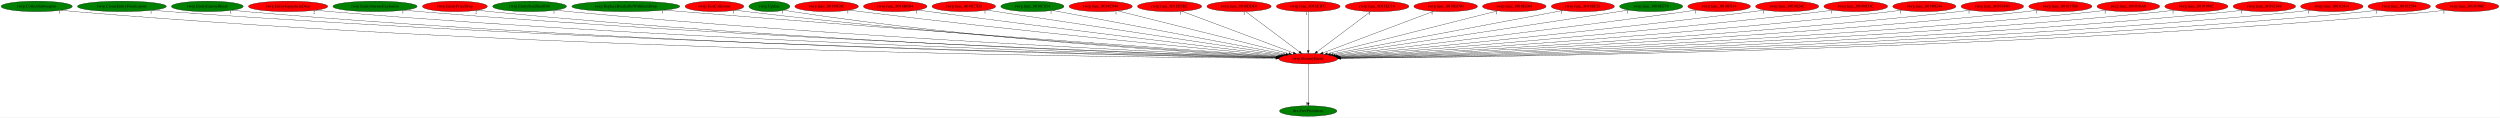
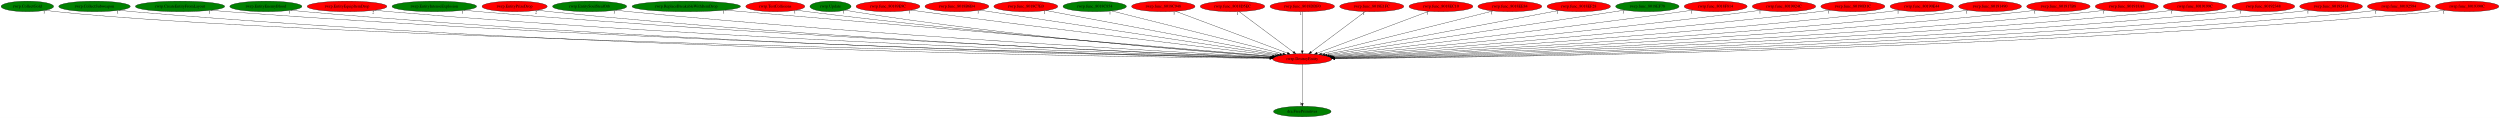
- <svg xmlns="http://www.w3.org/2000/svg" xmlns:xlink="http://www.w3.org/1999/xlink" width="8602pt" height="404pt" viewBox="0.00 0.00 8601.73 404.00">
+ <svg xmlns="http://www.w3.org/2000/svg" xmlns:xlink="http://www.w3.org/1999/xlink" width="8563pt" height="404pt" viewBox="0.00 0.00 8563.23 404.00">
  <g id="graph0" class="graph" transform="scale(1 1) rotate(0) translate(4 400)">
-     <polygon fill="white" stroke="transparent" points="-4,4 -4,-400 8597.73,-400 8597.73,4 -4,4" />
+     <polygon fill="white" stroke="transparent" points="-4,4 -4,-400 8559.23,-400 8559.23,4 -4,4" />
    <g id="node1" class="node">
-       <ellipse fill="red" stroke="black" cx="4497.19" cy="-198" rx="101.28" ry="18" />
-       <text text-anchor="middle" x="4497.19" y="-194.3" font-family="Times,serif" font-size="14.00">rwrp.DestroyEntity</text>
+       <ellipse fill="red" stroke="black" cx="4456.69" cy="-198" rx="101.28" ry="18" />
+       <text text-anchor="middle" x="4456.69" y="-194.3" font-family="Times,serif" font-size="14.00">rwrp.DestroyEntity</text>
    </g>
    <g id="node2" class="node">
      <g id="a_node2">
        <a xlink:href="dra.FreePrimitives.svg" xlink:title="dra.FreePrimitives">
-           <ellipse fill="green" stroke="black" cx="4497.19" cy="-18" rx="98.58" ry="18" />
-           <text text-anchor="middle" x="4497.19" y="-14.3" font-family="Times,serif" font-size="14.00">dra.FreePrimitives</text>
+           <ellipse fill="green" stroke="black" cx="4456.69" cy="-18" rx="98.58" ry="18" />
+           <text text-anchor="middle" x="4456.69" y="-14.3" font-family="Times,serif" font-size="14.00">dra.FreePrimitives</text>
        </a>
      </g>
    </g>
    <g id="edge1" class="edge">
-       <path fill="none" stroke="black" d="M4497.19,-179.93C4497.19,-148.97 4497.19,-83.3 4497.19,-46.13" />
-       <polygon fill="black" stroke="black" points="4500.69,-46.02 4497.19,-36.02 4493.69,-46.02 4500.69,-46.02" />
-       <text text-anchor="middle" x="4492.19" y="-39.82" font-family="Times,serif" font-size="14.00">1</text>
+       <path fill="none" stroke="black" d="M4456.69,-179.93C4456.69,-148.97 4456.69,-83.3 4456.69,-46.13" />
+       <polygon fill="black" stroke="black" points="4460.19,-46.02 4456.69,-36.02 4453.19,-46.02 4460.19,-46.02" />
+       <text text-anchor="middle" x="4451.69" y="-39.82" font-family="Times,serif" font-size="14.00">1</text>
    </g>
    <g id="node3" class="node">
      <g id="a_node3">
-         <a xlink:href="rwrp.CollectSubweapon.svg" xlink:title="rwrp.CollectSubweapon">
-           <ellipse fill="green" stroke="black" cx="122.19" cy="-378" rx="122.38" ry="18" />
-           <text text-anchor="middle" x="122.19" y="-374.3" font-family="Times,serif" font-size="14.00">rwrp.CollectSubweapon</text>
+         <a xlink:href="rwrp.CollectGold.svg" xlink:title="rwrp.CollectGold">
+           <ellipse fill="green" stroke="black" cx="89.69" cy="-378" rx="89.88" ry="18" />
+           <text text-anchor="middle" x="89.69" y="-374.3" font-family="Times,serif" font-size="14.00">rwrp.CollectGold</text>
        </a>
      </g>
    </g>
    <g id="edge2" class="edge">
-       <path fill="none" stroke="black" d="M206.28,-364.94C221.85,-363.03 237.99,-361.27 253.19,-360 1891.98,-222.87 3896.61,-202.48 4385.71,-199.5" />
-       <polygon fill="black" stroke="black" points="4385.97,-203 4395.95,-199.44 4385.92,-196 4385.97,-203" />
-       <text text-anchor="middle" x="201.28" y="-353.74" font-family="Times,serif" font-size="14.00">1</text>
+       <path fill="none" stroke="black" d="M152.1,-364.99C164.2,-363.03 176.81,-361.24 188.69,-360 1030.25,-272.26 3763.24,-213.01 4346.53,-201.18" />
+       <polygon fill="black" stroke="black" points="4346.7,-204.67 4356.62,-200.97 4346.55,-197.68 4346.7,-204.67" />
+       <text text-anchor="middle" x="147.1" y="-353.79" font-family="Times,serif" font-size="14.00">1</text>
    </g>
    <g id="node4" class="node">
      <g id="a_node4">
-         <a xlink:href="rwrp.CreateEntityFromLayout.svg" xlink:title="rwrp.CreateEntityFromLayout">
-           <ellipse fill="green" stroke="black" cx="415.19" cy="-378" rx="152.97" ry="18" />
-           <text text-anchor="middle" x="415.19" y="-374.3" font-family="Times,serif" font-size="14.00">rwrp.CreateEntityFromLayout</text>
+         <a xlink:href="rwrp.CollectSubweapon.svg" xlink:title="rwrp.CollectSubweapon">
+           <ellipse fill="green" stroke="black" cx="319.69" cy="-378" rx="122.38" ry="18" />
+           <text text-anchor="middle" x="319.69" y="-374.3" font-family="Times,serif" font-size="14.00">rwrp.CollectSubweapon</text>
        </a>
      </g>
    </g>
    <g id="edge3" class="edge">
-       <path fill="none" stroke="black" d="M520.55,-364.96C539.39,-363.09 558.86,-361.34 577.19,-360 2083.94,-250.11 3922.37,-209.78 4386.68,-200.97" />
-       <polygon fill="black" stroke="black" points="4386.8,-204.47 4396.73,-200.78 4386.67,-197.47 4386.8,-204.47" />
-       <text text-anchor="middle" x="515.55" y="-353.76" font-family="Times,serif" font-size="14.00">1</text>
+       <path fill="none" stroke="black" d="M404.14,-364.92C419.6,-363.03 435.61,-361.28 450.69,-360 1990.73,-229.39 3873.08,-204.23 4345.27,-199.85" />
+       <polygon fill="black" stroke="black" points="4345.52,-203.35 4355.49,-199.76 4345.45,-196.35 4345.52,-203.35" />
+       <text text-anchor="middle" x="399.14" y="-353.72" font-family="Times,serif" font-size="14.00">1</text>
    </g>
    <g id="node5" class="node">
      <g id="a_node5">
-         <a xlink:href="rwrp.EntityEnemyBlood.svg" xlink:title="rwrp.EntityEnemyBlood">
-           <ellipse fill="green" stroke="black" cx="709.19" cy="-378" rx="123.48" ry="18" />
-           <text text-anchor="middle" x="709.19" y="-374.3" font-family="Times,serif" font-size="14.00">rwrp.EntityEnemyBlood</text>
+         <a xlink:href="rwrp.CreateEntityFromLayout.svg" xlink:title="rwrp.CreateEntityFromLayout">
+           <ellipse fill="green" stroke="black" cx="612.69" cy="-378" rx="152.97" ry="18" />
+           <text text-anchor="middle" x="612.69" y="-374.3" font-family="Times,serif" font-size="14.00">rwrp.CreateEntityFromLayout</text>
        </a>
      </g>
    </g>
    <g id="edge4" class="edge">
-       <path fill="none" stroke="black" d="M794.93,-364.98C810.63,-363.08 826.88,-361.31 842.19,-360 2237.29,-240.32 3940.04,-207.37 4386.03,-200.53" />
-       <polygon fill="black" stroke="black" points="4386.39,-204.02 4396.33,-200.37 4386.28,-197.02 4386.39,-204.02" />
-       <text text-anchor="middle" x="789.93" y="-353.78" font-family="Times,serif" font-size="14.00">1</text>
+       <path fill="none" stroke="black" d="M718.49,-364.96C737.19,-363.1 756.5,-361.35 774.69,-360 2182.95,-255.42 3899.64,-211.5 4346.3,-201.37" />
+       <polygon fill="black" stroke="black" points="4346.7,-204.87 4356.61,-201.14 4346.54,-197.87 4346.7,-204.87" />
+       <text text-anchor="middle" x="713.49" y="-353.76" font-family="Times,serif" font-size="14.00">1</text>
    </g>
    <g id="node6" class="node">
      <g id="a_node6">
-         <a xlink:href="rwrp.EntityEquipItemDrop.svg" xlink:title="rwrp.EntityEquipItemDrop">
-           <ellipse fill="red" stroke="black" cx="987.19" cy="-378" rx="136.48" ry="18" />
-           <text text-anchor="middle" x="987.19" y="-374.3" font-family="Times,serif" font-size="14.00">rwrp.EntityEquipItemDrop</text>
+         <a xlink:href="rwrp.EntityEnemyBlood.svg" xlink:title="rwrp.EntityEnemyBlood">
+           <ellipse fill="green" stroke="black" cx="906.69" cy="-378" rx="123.48" ry="18" />
+           <text text-anchor="middle" x="906.69" y="-374.3" font-family="Times,serif" font-size="14.00">rwrp.EntityEnemyBlood</text>
        </a>
      </g>
    </g>
    <g id="edge5" class="edge">
-       <path fill="none" stroke="black" d="M1081.86,-364.95C1098.61,-363.09 1115.9,-361.34 1132.19,-360 2409.28,-254.71 3965.14,-211.72 4387.18,-201.51" />
-       <polygon fill="black" stroke="black" points="4387.33,-205.01 4397.24,-201.27 4387.16,-198.01 4387.33,-205.01" />
-       <text text-anchor="middle" x="1076.86" y="-353.75" font-family="Times,serif" font-size="14.00">2</text>
+       <path fill="none" stroke="black" d="M992.44,-365.02C1008.13,-363.11 1024.39,-361.34 1039.69,-360 2337.04,-246.71 3918.94,-209.37 4346.04,-200.99" />
+       <polygon fill="black" stroke="black" points="4346.28,-204.49 4356.21,-200.8 4346.15,-197.49 4346.28,-204.49" />
+       <text text-anchor="middle" x="987.44" y="-353.82" font-family="Times,serif" font-size="14.00">1</text>
    </g>
    <g id="node7" class="node">
      <g id="a_node7">
-         <a xlink:href="rwrp.EntityIntenseExplosion.svg" xlink:title="rwrp.EntityIntenseExplosion">
-           <ellipse fill="green" stroke="black" cx="1286.19" cy="-378" rx="144.87" ry="18" />
-           <text text-anchor="middle" x="1286.19" y="-374.3" font-family="Times,serif" font-size="14.00">rwrp.EntityIntenseExplosion</text>
+         <a xlink:href="rwrp.EntityEquipItemDrop.svg" xlink:title="rwrp.EntityEquipItemDrop">
+           <ellipse fill="red" stroke="black" cx="1184.69" cy="-378" rx="136.48" ry="18" />
+           <text text-anchor="middle" x="1184.69" y="-374.3" font-family="Times,serif" font-size="14.00">rwrp.EntityEquipItemDrop</text>
        </a>
      </g>
    </g>
    <g id="edge6" class="edge">
-       <path fill="none" stroke="black" d="M1387.17,-365.01C1404.83,-363.16 1423.03,-361.4 1440.19,-360 2591.98,-266.17 3992.59,-215.58 4388.4,-202.47" />
-       <polygon fill="black" stroke="black" points="4388.53,-205.97 4398.41,-202.14 4388.3,-198.97 4388.53,-205.97" />
-       <text text-anchor="middle" x="1382.17" y="-353.81" font-family="Times,serif" font-size="14.00">1</text>
+       <path fill="none" stroke="black" d="M1279.37,-365C1296.12,-363.13 1313.4,-361.37 1329.69,-360 2509.19,-260.6 3944.51,-213.81 4347.11,-202.05" />
+       <polygon fill="black" stroke="black" points="4347.4,-205.54 4357.29,-201.76 4347.19,-198.55 4347.4,-205.54" />
+       <text text-anchor="middle" x="1274.37" y="-353.8" font-family="Times,serif" font-size="14.00">2</text>
    </g>
    <g id="node8" class="node">
      <g id="a_node8">
-         <a xlink:href="rwrp.EntityPrizeDrop.svg" xlink:title="rwrp.EntityPrizeDrop">
-           <ellipse fill="red" stroke="black" cx="1561.19" cy="-378" rx="111.58" ry="18" />
-           <text text-anchor="middle" x="1561.19" y="-374.3" font-family="Times,serif" font-size="14.00">rwrp.EntityPrizeDrop</text>
+         <a xlink:href="rwrp.EntityIntenseExplosion.svg" xlink:title="rwrp.EntityIntenseExplosion">
+           <ellipse fill="green" stroke="black" cx="1483.69" cy="-378" rx="144.87" ry="18" />
+           <text text-anchor="middle" x="1483.69" y="-374.3" font-family="Times,serif" font-size="14.00">rwrp.EntityIntenseExplosion</text>
        </a>
      </g>
    </g>
    <g id="edge7" class="edge">
-       <path fill="none" stroke="black" d="M1639.18,-365.08C1653.46,-363.17 1668.26,-361.37 1682.19,-360 2732.77,-256.33 4011.01,-213.07 4387.78,-202.01" />
-       <polygon fill="black" stroke="black" points="4387.96,-205.51 4397.86,-201.72 4387.76,-198.51 4387.96,-205.51" />
-       <text text-anchor="middle" x="1634.18" y="-353.88" font-family="Times,serif" font-size="14.00">2</text>
+       <path fill="none" stroke="black" d="M1584.68,-365.08C1602.33,-363.22 1620.54,-361.44 1637.69,-360 2692.4,-271.73 3973.21,-217.83 4348.53,-203.11" />
+       <polygon fill="black" stroke="black" points="4348.71,-206.61 4358.56,-202.72 4348.43,-199.62 4348.71,-206.61" />
+       <text text-anchor="middle" x="1579.68" y="-353.88" font-family="Times,serif" font-size="14.00">1</text>
    </g>
    <g id="node9" class="node">
      <g id="a_node9">
-         <a xlink:href="rwrp.EntitySoulStealOrb.svg" xlink:title="rwrp.EntitySoulStealOrb">
-           <ellipse fill="green" stroke="black" cx="1818.19" cy="-378" rx="126.98" ry="18" />
-           <text text-anchor="middle" x="1818.19" y="-374.3" font-family="Times,serif" font-size="14.00">rwrp.EntitySoulStealOrb</text>
+         <a xlink:href="rwrp.EntityPrizeDrop.svg" xlink:title="rwrp.EntityPrizeDrop">
+           <ellipse fill="red" stroke="black" cx="1758.69" cy="-378" rx="111.58" ry="18" />
+           <text text-anchor="middle" x="1758.69" y="-374.3" font-family="Times,serif" font-size="14.00">rwrp.EntityPrizeDrop</text>
        </a>
      </g>
    </g>
    <g id="edge8" class="edge">
-       <path fill="none" stroke="black" d="M1906.99,-365.11C1922.7,-363.23 1938.91,-361.44 1954.19,-360 2895.96,-271.41 4038.65,-218.49 4389.57,-203.46" />
-       <polygon fill="black" stroke="black" points="4389.88,-206.95 4399.72,-203.02 4389.58,-199.95 4389.88,-206.95" />
-       <text text-anchor="middle" x="1901.99" y="-353.91" font-family="Times,serif" font-size="14.00">1</text>
+       <path fill="none" stroke="black" d="M1837.02,-365.1C1851.2,-363.2 1865.87,-361.4 1879.69,-360 2833.85,-263.31 3993.03,-215.79 4348.15,-202.78" />
+       <polygon fill="black" stroke="black" points="4348.3,-206.28 4358.16,-202.41 4348.04,-199.28 4348.3,-206.28" />
+       <text text-anchor="middle" x="1832.02" y="-353.9" font-family="Times,serif" font-size="14.00">2</text>
    </g>
    <g id="node10" class="node">
      <g id="a_node10">
-         <a xlink:href="rwrp.ReplaceBreakableWithItemDrop.svg" xlink:title="rwrp.ReplaceBreakableWithItemDrop">
-           <ellipse fill="green" stroke="black" cx="2149.19" cy="-378" rx="185.77" ry="18" />
-           <text text-anchor="middle" x="2149.19" y="-374.3" font-family="Times,serif" font-size="14.00">rwrp.ReplaceBreakableWithItemDrop</text>
+         <a xlink:href="rwrp.EntitySoulStealOrb.svg" xlink:title="rwrp.EntitySoulStealOrb">
+           <ellipse fill="green" stroke="black" cx="2015.69" cy="-378" rx="126.98" ry="18" />
+           <text text-anchor="middle" x="2015.69" y="-374.3" font-family="Times,serif" font-size="14.00">rwrp.EntitySoulStealOrb</text>
        </a>
      </g>
    </g>
    <g id="edge9" class="edge">
-       <path fill="none" stroke="black" d="M2281.07,-365.28C2302.18,-363.47 2323.78,-361.65 2344.19,-360 3132.88,-296.13 4084.86,-228.12 4394.52,-206.23" />
-       <polygon fill="black" stroke="black" points="4395.1,-209.69 4404.83,-205.5 4394.6,-202.71 4395.1,-209.69" />
-       <text text-anchor="middle" x="2276.07" y="-354.08" font-family="Times,serif" font-size="14.00">1</text>
+       <path fill="none" stroke="black" d="M2104.86,-365.15C2120.46,-363.28 2136.53,-361.48 2151.69,-360 2997.43,-277.67 4021.71,-221.36 4350.02,-204.37" />
+       <polygon fill="black" stroke="black" points="4350.66,-207.84 4360.47,-203.83 4350.3,-200.85 4350.66,-207.84" />
+       <text text-anchor="middle" x="2099.86" y="-353.95" font-family="Times,serif" font-size="14.00">1</text>
    </g>
    <g id="node11" class="node">
      <g id="a_node11">
-         <a xlink:href="rwrp.TestCollisions.svg" xlink:title="rwrp.TestCollisions">
-           <ellipse fill="red" stroke="black" cx="2454.19" cy="-378" rx="100.98" ry="18" />
-           <text text-anchor="middle" x="2454.19" y="-374.3" font-family="Times,serif" font-size="14.00">rwrp.TestCollisions</text>
+         <a xlink:href="rwrp.ReplaceBreakableWithItemDrop.svg" xlink:title="rwrp.ReplaceBreakableWithItemDrop">
+           <ellipse fill="green" stroke="black" cx="2346.69" cy="-378" rx="185.77" ry="18" />
+           <text text-anchor="middle" x="2346.69" y="-374.3" font-family="Times,serif" font-size="14.00">rwrp.ReplaceBreakableWithItemDrop</text>
        </a>
      </g>
    </g>
    <g id="edge10" class="edge">
-       <path fill="none" stroke="black" d="M2525.39,-365.25C2538.28,-363.33 2551.62,-361.49 2564.19,-360 3259.86,-277.38 4101.37,-222.72 4392.3,-205.14" />
-       <polygon fill="black" stroke="black" points="4392.65,-208.62 4402.42,-204.53 4392.22,-201.64 4392.65,-208.62" />
-       <text text-anchor="middle" x="2520.39" y="-354.05" font-family="Times,serif" font-size="14.00">1</text>
+       <path fill="none" stroke="black" d="M2479.38,-365.38C2500.23,-363.57 2521.55,-361.73 2541.69,-360 3236.18,-300.53 4072.53,-230.9 4356.67,-207.3" />
+       <polygon fill="black" stroke="black" points="4357.27,-210.76 4366.95,-206.45 4356.69,-203.79 4357.27,-210.76" />
+       <text text-anchor="middle" x="2474.38" y="-354.18" font-family="Times,serif" font-size="14.00">1</text>
    </g>
    <g id="node12" class="node">
      <g id="a_node12">
-         <a xlink:href="rwrp.Update.svg" xlink:title="rwrp.Update">
-           <ellipse fill="green" stroke="black" cx="2643.19" cy="-378" rx="70.39" ry="18" />
-           <text text-anchor="middle" x="2643.19" y="-374.3" font-family="Times,serif" font-size="14.00">rwrp.Update</text>
+         <a xlink:href="rwrp.TestCollisions.svg" xlink:title="rwrp.TestCollisions">
+           <ellipse fill="red" stroke="black" cx="2651.69" cy="-378" rx="100.98" ry="18" />
+           <text text-anchor="middle" x="2651.69" y="-374.3" font-family="Times,serif" font-size="14.00">rwrp.TestCollisions</text>
        </a>
      </g>
    </g>
    <g id="edge11" class="edge">
-       <path fill="none" stroke="black" d="M2693.17,-365.29C2702.76,-363.31 2712.76,-361.44 2722.19,-360 3350.68,-264.24 4113.69,-218.48 4390.45,-204.15" />
-       <polygon fill="black" stroke="black" points="4390.68,-207.64 4400.49,-203.63 4390.32,-200.65 4390.68,-207.64" />
-       <text text-anchor="middle" x="2688.17" y="-354.09" font-family="Times,serif" font-size="14.00">1</text>
+       <path fill="none" stroke="black" d="M2723.5,-365.28C2736.21,-363.39 2749.32,-361.54 2761.69,-360 3364.13,-284.9 4090.9,-226.68 4354.75,-206.59" />
+       <polygon fill="black" stroke="black" points="4355.37,-210.05 4365.08,-205.8 4354.84,-203.07 4355.37,-210.05" />
+       <text text-anchor="middle" x="2718.5" y="-354.08" font-family="Times,serif" font-size="14.00">1</text>
    </g>
    <g id="node13" class="node">
      <g id="a_node13">
-         <a xlink:href="rwrp.func_80189E9C.svg" xlink:title="rwrp.func_80189E9C">
-           <ellipse fill="red" stroke="black" cx="2840.19" cy="-378" rx="109.38" ry="18" />
-           <text text-anchor="middle" x="2840.19" y="-374.3" font-family="Times,serif" font-size="14.00">rwrp.func_80189E9C</text>
+         <a xlink:href="rwrp.Update.svg" xlink:title="rwrp.Update">
+           <ellipse fill="green" stroke="black" cx="2840.69" cy="-378" rx="70.39" ry="18" />
+           <text text-anchor="middle" x="2840.69" y="-374.3" font-family="Times,serif" font-size="14.00">rwrp.Update</text>
        </a>
      </g>
    </g>
    <g id="edge12" class="edge">
-       <path fill="none" stroke="black" d="M2918.2,-365.32C2931.53,-363.45 2945.25,-361.61 2958.19,-360 3501.24,-292.5 4154.48,-230.49 4398.73,-207.96" />
-       <polygon fill="black" stroke="black" points="4399.36,-211.42 4409,-207.02 4398.72,-204.45 4399.36,-211.42" />
-       <text text-anchor="middle" x="2913.2" y="-354.12" font-family="Times,serif" font-size="14.00">1</text>
+       <path fill="none" stroke="black" d="M2891.11,-365.3C2900.57,-363.35 2910.41,-361.48 2919.69,-360 3456.07,-274.45 4105.29,-223.52 4353.46,-205.96" />
+       <polygon fill="black" stroke="black" points="4353.82,-209.44 4363.54,-205.25 4353.32,-202.46 4353.82,-209.44" />
+       <text text-anchor="middle" x="2886.11" y="-354.1" font-family="Times,serif" font-size="14.00">1</text>
    </g>
    <g id="node14" class="node">
      <g id="a_node14">
-         <a xlink:href="rwrp.func_8018B6B4.svg" xlink:title="rwrp.func_8018B6B4">
-           <ellipse fill="red" stroke="black" cx="3076.19" cy="-378" rx="109.38" ry="18" />
-           <text text-anchor="middle" x="3076.19" y="-374.3" font-family="Times,serif" font-size="14.00">rwrp.func_8018B6B4</text>
+         <a xlink:href="rwrp.func_80189E9C.svg" xlink:title="rwrp.func_80189E9C">
+           <ellipse fill="red" stroke="black" cx="3037.69" cy="-378" rx="109.38" ry="18" />
+           <text text-anchor="middle" x="3037.69" y="-374.3" font-family="Times,serif" font-size="14.00">rwrp.func_80189E9C</text>
        </a>
      </g>
    </g>
    <g id="edge13" class="edge">
-       <path fill="none" stroke="black" d="M3154.86,-365.44C3167.99,-363.58 3181.47,-361.7 3194.19,-360 3647.64,-299.33 4191.02,-234.83 4404.57,-209.79" />
-       <polygon fill="black" stroke="black" points="4405.27,-213.24 4414.79,-208.6 4404.45,-206.28 4405.27,-213.24" />
-       <text text-anchor="middle" x="3149.86" y="-354.24" font-family="Times,serif" font-size="14.00">1</text>
+       <path fill="none" stroke="black" d="M3116.37,-365.44C3129.49,-363.58 3142.97,-361.7 3155.69,-360 3608.46,-299.38 4150.99,-234.85 4364.21,-209.8" />
+       <polygon fill="black" stroke="black" points="4364.9,-213.25 4374.42,-208.6 4364.08,-206.29 4364.9,-213.25" />
+       <text text-anchor="middle" x="3111.37" y="-354.24" font-family="Times,serif" font-size="14.00">1</text>
    </g>
    <g id="node15" class="node">
      <g id="a_node15">
-         <a xlink:href="rwrp.func_8018C7E0.svg" xlink:title="rwrp.func_8018C7E0">
-           <ellipse fill="red" stroke="black" cx="3312.19" cy="-378" rx="109.38" ry="18" />
-           <text text-anchor="middle" x="3312.19" y="-374.3" font-family="Times,serif" font-size="14.00">rwrp.func_8018C7E0</text>
+         <a xlink:href="rwrp.func_8018B6B4.svg" xlink:title="rwrp.func_8018B6B4">
+           <ellipse fill="red" stroke="black" cx="3273.69" cy="-378" rx="109.38" ry="18" />
+           <text text-anchor="middle" x="3273.69" y="-374.3" font-family="Times,serif" font-size="14.00">rwrp.func_8018B6B4</text>
        </a>
      </g>
    </g>
    <g id="edge14" class="edge">
-       <path fill="none" stroke="black" d="M3389.94,-365.32C3602.55,-333.39 4192.36,-244.79 4412.7,-211.69" />
-       <polygon fill="black" stroke="black" points="4413.23,-215.15 4422.6,-210.2 4412.19,-208.23 4413.23,-215.15" />
-       <text text-anchor="middle" x="3384.94" y="-354.12" font-family="Times,serif" font-size="14.00">1</text>
+       <path fill="none" stroke="black" d="M3351.31,-365.32C3563.43,-333.4 4151.67,-244.89 4371.96,-211.75" />
+       <polygon fill="black" stroke="black" points="4372.48,-215.21 4381.85,-210.26 4371.44,-208.29 4372.48,-215.21" />
+       <text text-anchor="middle" x="3346.31" y="-354.12" font-family="Times,serif" font-size="14.00">1</text>
    </g>
    <g id="node16" class="node">
      <g id="a_node16">
-         <a xlink:href="rwrp.func_8018C854.svg" xlink:title="rwrp.func_8018C854">
-           <ellipse fill="green" stroke="black" cx="3548.19" cy="-378" rx="108.58" ry="18" />
-           <text text-anchor="middle" x="3548.19" y="-374.3" font-family="Times,serif" font-size="14.00">rwrp.func_8018C854</text>
+         <a xlink:href="rwrp.func_8018C7E0.svg" xlink:title="rwrp.func_8018C7E0">
+           <ellipse fill="red" stroke="black" cx="3509.69" cy="-378" rx="109.38" ry="18" />
+           <text text-anchor="middle" x="3509.69" y="-374.3" font-family="Times,serif" font-size="14.00">rwrp.func_8018C7E0</text>
        </a>
      </g>
    </g>
    <g id="edge15" class="edge">
-       <path fill="none" stroke="black" d="M3617.2,-364.06C3789.88,-331.67 4239.67,-247.3 4420.38,-213.41" />
-       <polygon fill="black" stroke="black" points="4421.16,-216.82 4430.34,-211.54 4419.86,-209.94 4421.16,-216.82" />
-       <text text-anchor="middle" x="3612.2" y="-352.86" font-family="Times,serif" font-size="14.00">1</text>
+       <path fill="none" stroke="black" d="M3578.94,-363.98C3751.46,-331.56 4199.45,-247.35 4379.8,-213.45" />
+       <polygon fill="black" stroke="black" points="4380.56,-216.87 4389.74,-211.58 4379.27,-209.99 4380.56,-216.87" />
+       <text text-anchor="middle" x="3573.94" y="-352.78" font-family="Times,serif" font-size="14.00">1</text>
    </g>
    <g id="node17" class="node">
      <g id="a_node17">
-         <a xlink:href="rwrp.func_8018C948.svg" xlink:title="rwrp.func_8018C948">
-           <ellipse fill="red" stroke="black" cx="3783.19" cy="-378" rx="108.58" ry="18" />
-           <text text-anchor="middle" x="3783.19" y="-374.3" font-family="Times,serif" font-size="14.00">rwrp.func_8018C948</text>
+         <a xlink:href="rwrp.func_8018C854.svg" xlink:title="rwrp.func_8018C854">
+           <ellipse fill="green" stroke="black" cx="3745.69" cy="-378" rx="108.58" ry="18" />
+           <text text-anchor="middle" x="3745.69" y="-374.3" font-family="Times,serif" font-size="14.00">rwrp.func_8018C854</text>
        </a>
      </g>
    </g>
    <g id="edge16" class="edge">
-       <path fill="none" stroke="black" d="M3840.71,-362.66C3971.67,-330.01 4291.46,-250.29 4430.64,-215.59" />
-       <polygon fill="black" stroke="black" points="4431.89,-218.89 4440.75,-213.07 4430.2,-212.09 4431.89,-218.89" />
-       <text text-anchor="middle" x="3835.71" y="-351.46" font-family="Times,serif" font-size="14.00">1</text>
+       <path fill="none" stroke="black" d="M3802.97,-362.66C3933.39,-330.01 4251.83,-250.29 4390.43,-215.59" />
+       <polygon fill="black" stroke="black" points="4391.64,-218.89 4400.49,-213.07 4389.94,-212.1 4391.64,-218.89" />
+       <text text-anchor="middle" x="3797.97" y="-351.46" font-family="Times,serif" font-size="14.00">1</text>
    </g>
    <g id="node18" class="node">
      <g id="a_node18">
-         <a xlink:href="rwrp.func_8018D5EC.svg" xlink:title="rwrp.func_8018D5EC">
-           <ellipse fill="red" stroke="black" cx="4020.19" cy="-378" rx="110.48" ry="18" />
-           <text text-anchor="middle" x="4020.19" y="-374.3" font-family="Times,serif" font-size="14.00">rwrp.func_8018D5EC</text>
+         <a xlink:href="rwrp.func_8018C948.svg" xlink:title="rwrp.func_8018C948">
+           <ellipse fill="red" stroke="black" cx="3980.69" cy="-378" rx="108.58" ry="18" />
+           <text text-anchor="middle" x="3980.69" y="-374.3" font-family="Times,serif" font-size="14.00">rwrp.func_8018C948</text>
        </a>
      </g>
    </g>
    <g id="edge17" class="edge">
-       <path fill="none" stroke="black" d="M4062.52,-361.2C4150.16,-328.5 4351.21,-253.47 4445.98,-218.11" />
-       <polygon fill="black" stroke="black" points="4447.49,-221.28 4455.63,-214.51 4445.04,-214.72 4447.49,-221.28" />
-       <text text-anchor="middle" x="4057.52" y="-350" font-family="Times,serif" font-size="14.00">1</text>
+       <path fill="none" stroke="black" d="M4022.52,-361.36C4109.72,-328.75 4310.71,-253.59 4405.48,-218.15" />
+       <polygon fill="black" stroke="black" points="4406.99,-221.32 4415.13,-214.54 4404.54,-214.77 4406.99,-221.32" />
+       <text text-anchor="middle" x="4017.52" y="-350.16" font-family="Times,serif" font-size="14.00">1</text>
    </g>
    <g id="node19" class="node">
      <g id="a_node19">
-         <a xlink:href="rwrp.func_8018DDF0.svg" xlink:title="rwrp.func_8018DDF0">
-           <ellipse fill="red" stroke="black" cx="4259.19" cy="-378" rx="110.48" ry="18" />
-           <text text-anchor="middle" x="4259.19" y="-374.3" font-family="Times,serif" font-size="14.00">rwrp.func_8018DDF0</text>
+         <a xlink:href="rwrp.func_8018D5EC.svg" xlink:title="rwrp.func_8018D5EC">
+           <ellipse fill="red" stroke="black" cx="4217.69" cy="-378" rx="110.48" ry="18" />
+           <text text-anchor="middle" x="4217.69" y="-374.3" font-family="Times,serif" font-size="14.00">rwrp.func_8018D5EC</text>
        </a>
      </g>
    </g>
    <g id="edge18" class="edge">
-       <path fill="none" stroke="black" d="M4281.58,-360.25C4324.48,-328.17 4418.3,-258 4466.81,-221.72" />
-       <polygon fill="black" stroke="black" points="4469.12,-224.36 4475.03,-215.57 4464.93,-218.76 4469.12,-224.36" />
-       <text text-anchor="middle" x="4276.58" y="-349.05" font-family="Times,serif" font-size="14.00">1</text>
+       <path fill="none" stroke="black" d="M4240.18,-360.25C4283.26,-328.17 4377.47,-258 4426.18,-221.72" />
+       <polygon fill="black" stroke="black" points="4428.51,-224.35 4434.44,-215.57 4424.33,-218.74 4428.51,-224.35" />
+       <text text-anchor="middle" x="4235.18" y="-349.05" font-family="Times,serif" font-size="14.00">1</text>
    </g>
    <g id="node20" class="node">
      <g id="a_node20">
-         <a xlink:href="rwrp.func_8018E1FC.svg" xlink:title="rwrp.func_8018E1FC">
-           <ellipse fill="red" stroke="black" cx="4497.19" cy="-378" rx="109.68" ry="18" />
-           <text text-anchor="middle" x="4497.19" y="-374.3" font-family="Times,serif" font-size="14.00">rwrp.func_8018E1FC</text>
+         <a xlink:href="rwrp.func_8018DDF0.svg" xlink:title="rwrp.func_8018DDF0">
+           <ellipse fill="red" stroke="black" cx="4456.69" cy="-378" rx="110.48" ry="18" />
+           <text text-anchor="middle" x="4456.69" y="-374.3" font-family="Times,serif" font-size="14.00">rwrp.func_8018DDF0</text>
        </a>
      </g>
    </g>
    <g id="edge19" class="edge">
-       <path fill="none" stroke="black" d="M4497.19,-359.93C4497.19,-328.97 4497.19,-263.3 4497.19,-226.13" />
-       <polygon fill="black" stroke="black" points="4500.69,-226.02 4497.19,-216.02 4493.69,-226.02 4500.69,-226.02" />
-       <text text-anchor="middle" x="4492.19" y="-348.73" font-family="Times,serif" font-size="14.00">1</text>
+       <path fill="none" stroke="black" d="M4456.69,-359.93C4456.69,-328.97 4456.69,-263.3 4456.69,-226.13" />
+       <polygon fill="black" stroke="black" points="4460.19,-226.02 4456.69,-216.02 4453.19,-226.02 4460.19,-226.02" />
+       <text text-anchor="middle" x="4451.69" y="-348.73" font-family="Times,serif" font-size="14.00">1</text>
    </g>
    <g id="node21" class="node">
      <g id="a_node21">
-         <a xlink:href="rwrp.func_8018EC10.svg" xlink:title="rwrp.func_8018EC10">
-           <ellipse fill="red" stroke="black" cx="4734.19" cy="-378" rx="109.38" ry="18" />
-           <text text-anchor="middle" x="4734.19" y="-374.3" font-family="Times,serif" font-size="14.00">rwrp.func_8018EC10</text>
+         <a xlink:href="rwrp.func_8018E1FC.svg" xlink:title="rwrp.func_8018E1FC">
+           <ellipse fill="red" stroke="black" cx="4694.69" cy="-378" rx="109.68" ry="18" />
+           <text text-anchor="middle" x="4694.69" y="-374.3" font-family="Times,serif" font-size="14.00">rwrp.func_8018E1FC</text>
        </a>
      </g>
    </g>
    <g id="edge20" class="edge">
-       <path fill="none" stroke="black" d="M4711.89,-360.25C4669.17,-328.17 4575.75,-258 4527.44,-221.72" />
-       <polygon fill="black" stroke="black" points="4529.35,-218.78 4519.25,-215.57 4525.15,-224.38 4529.35,-218.78" />
-       <text text-anchor="middle" x="4706.89" y="-349.05" font-family="Times,serif" font-size="14.00">1</text>
+       <path fill="none" stroke="black" d="M4672.3,-360.25C4629.4,-328.17 4535.58,-258 4487.08,-221.72" />
+       <polygon fill="black" stroke="black" points="4488.95,-218.76 4478.85,-215.57 4484.76,-224.36 4488.95,-218.76" />
+       <text text-anchor="middle" x="4667.3" y="-349.05" font-family="Times,serif" font-size="14.00">1</text>
    </g>
    <g id="node22" class="node">
      <g id="a_node22">
-         <a xlink:href="rwrp.func_8018EC90.svg" xlink:title="rwrp.func_8018EC90">
-           <ellipse fill="red" stroke="black" cx="4970.19" cy="-378" rx="109.38" ry="18" />
-           <text text-anchor="middle" x="4970.19" y="-374.3" font-family="Times,serif" font-size="14.00">rwrp.func_8018EC90</text>
+         <a xlink:href="rwrp.func_8018EC10.svg" xlink:title="rwrp.func_8018EC10">
+           <ellipse fill="red" stroke="black" cx="4931.69" cy="-378" rx="109.38" ry="18" />
+           <text text-anchor="middle" x="4931.69" y="-374.3" font-family="Times,serif" font-size="14.00">rwrp.func_8018EC10</text>
        </a>
      </g>
    </g>
    <g id="edge21" class="edge">
-       <path fill="none" stroke="black" d="M4928.21,-361.2C4841.3,-328.5 4641.94,-253.47 4547.97,-218.11" />
-       <polygon fill="black" stroke="black" points="4548.99,-214.75 4538.4,-214.51 4546.52,-221.3 4548.99,-214.75" />
-       <text text-anchor="middle" x="4923.21" y="-350" font-family="Times,serif" font-size="14.00">1</text>
+       <path fill="none" stroke="black" d="M4889.96,-361.36C4802.93,-328.75 4602.37,-253.59 4507.8,-218.15" />
+       <polygon fill="black" stroke="black" points="4508.76,-214.77 4498.16,-214.54 4506.3,-221.33 4508.76,-214.77" />
+       <text text-anchor="middle" x="4884.96" y="-350.16" font-family="Times,serif" font-size="14.00">1</text>
    </g>
    <g id="node23" class="node">
      <g id="a_node23">
        <a xlink:href="rwrp.func_8018EE84.svg" xlink:title="rwrp.func_8018EE84">
-           <ellipse fill="red" stroke="black" cx="5206.19" cy="-378" rx="109.38" ry="18" />
-           <text text-anchor="middle" x="5206.19" y="-374.3" font-family="Times,serif" font-size="14.00">rwrp.func_8018EE84</text>
+           <ellipse fill="red" stroke="black" cx="5167.69" cy="-378" rx="109.38" ry="18" />
+           <text text-anchor="middle" x="5167.69" y="-374.3" font-family="Times,serif" font-size="14.00">rwrp.func_8018EE84</text>
        </a>
      </g>
    </g>
    <g id="edge22" class="edge">
-       <path fill="none" stroke="black" d="M5149.07,-362.66C5019.02,-330.01 4701.48,-250.29 4563.27,-215.59" />
-       <polygon fill="black" stroke="black" points="4563.79,-212.11 4553.24,-213.07 4562.08,-218.9 4563.79,-212.11" />
-       <text text-anchor="middle" x="5144.07" y="-351.46" font-family="Times,serif" font-size="14.00">1</text>
+       <path fill="none" stroke="black" d="M5110.41,-362.66C4980,-330.01 4661.56,-250.29 4522.96,-215.59" />
+       <polygon fill="black" stroke="black" points="4523.45,-212.1 4512.9,-213.07 4521.75,-218.89 4523.45,-212.1" />
+       <text text-anchor="middle" x="5105.41" y="-351.46" font-family="Times,serif" font-size="14.00">1</text>
    </g>
    <g id="node24" class="node">
      <g id="a_node24">
        <a xlink:href="rwrp.func_8018EF28.svg" xlink:title="rwrp.func_8018EF28">
-           <ellipse fill="red" stroke="black" cx="5442.19" cy="-378" rx="108.58" ry="18" />
-           <text text-anchor="middle" x="5442.19" y="-374.3" font-family="Times,serif" font-size="14.00">rwrp.func_8018EF28</text>
+           <ellipse fill="red" stroke="black" cx="5403.69" cy="-378" rx="108.58" ry="18" />
+           <text text-anchor="middle" x="5403.69" y="-374.3" font-family="Times,serif" font-size="14.00">rwrp.func_8018EF28</text>
        </a>
      </g>
    </g>
    <g id="edge23" class="edge">
-       <path fill="none" stroke="black" d="M5373.47,-364.06C5201.62,-331.69 4754.16,-247.4 4574,-213.47" />
-       <polygon fill="black" stroke="black" points="4574.55,-210.01 4564.07,-211.6 4573.25,-216.89 4574.55,-210.01" />
-       <text text-anchor="middle" x="5368.47" y="-352.86" font-family="Times,serif" font-size="14.00">1</text>
+       <path fill="none" stroke="black" d="M5334.82,-364.06C5162.61,-331.69 4714.21,-247.4 4533.67,-213.47" />
+       <polygon fill="black" stroke="black" points="4534.19,-210.01 4523.72,-211.6 4532.9,-216.89 4534.19,-210.01" />
+       <text text-anchor="middle" x="5329.82" y="-352.86" font-family="Times,serif" font-size="14.00">1</text>
    </g>
    <g id="node25" class="node">
      <g id="a_node25">
        <a xlink:href="rwrp.func_8018EF78.svg" xlink:title="rwrp.func_8018EF78">
-           <ellipse fill="green" stroke="black" cx="5677.19" cy="-378" rx="108.58" ry="18" />
-           <text text-anchor="middle" x="5677.19" y="-374.3" font-family="Times,serif" font-size="14.00">rwrp.func_8018EF78</text>
+           <ellipse fill="green" stroke="black" cx="5638.69" cy="-378" rx="108.58" ry="18" />
+           <text text-anchor="middle" x="5638.69" y="-374.3" font-family="Times,serif" font-size="14.00">rwrp.func_8018EF78</text>
        </a>
      </g>
    </g>
    <g id="edge24" class="edge">
-       <path fill="none" stroke="black" d="M5599.77,-365.32C5388.29,-333.42 4802.02,-244.98 4582.04,-211.8" />
-       <polygon fill="black" stroke="black" points="4582.25,-208.29 4571.84,-210.26 4581.21,-215.21 4582.25,-208.29" />
-       <text text-anchor="middle" x="5594.77" y="-354.12" font-family="Times,serif" font-size="14.00">1</text>
+       <path fill="none" stroke="black" d="M5561.14,-365.32C5349.3,-333.42 4762.04,-244.98 4541.68,-211.8" />
+       <polygon fill="black" stroke="black" points="4541.88,-208.29 4531.47,-210.26 4540.84,-215.21 4541.88,-208.29" />
+       <text text-anchor="middle" x="5556.14" y="-354.12" font-family="Times,serif" font-size="14.00">1</text>
    </g>
    <g id="node26" class="node">
      <g id="a_node26">
        <a xlink:href="rwrp.func_8018F814.svg" xlink:title="rwrp.func_8018F814">
-           <ellipse fill="red" stroke="black" cx="5911.19" cy="-378" rx="107.78" ry="18" />
-           <text text-anchor="middle" x="5911.19" y="-374.3" font-family="Times,serif" font-size="14.00">rwrp.func_8018F814</text>
+           <ellipse fill="red" stroke="black" cx="5872.69" cy="-378" rx="107.78" ry="18" />
+           <text text-anchor="middle" x="5872.69" y="-374.3" font-family="Times,serif" font-size="14.00">rwrp.func_8018F814</text>
        </a>
      </g>
    </g>
    <g id="edge25" class="edge">
-       <path fill="none" stroke="black" d="M5833.85,-365.42C5820.95,-363.56 5807.69,-361.69 5795.19,-360 5343.81,-298.94 4802.88,-234.72 4589.85,-209.78" />
-       <polygon fill="black" stroke="black" points="4589.99,-206.27 4579.65,-208.59 4589.18,-213.23 4589.99,-206.27" />
-       <text text-anchor="middle" x="5828.85" y="-354.22" font-family="Times,serif" font-size="14.00">1</text>
+       <path fill="none" stroke="black" d="M5795.35,-365.42C5782.45,-363.56 5769.2,-361.69 5756.69,-360 5304.35,-298.85 4762.19,-234.62 4549.11,-209.73" />
+       <polygon fill="black" stroke="black" points="4549.25,-206.22 4538.91,-208.54 4548.43,-213.17 4549.25,-206.22" />
+       <text text-anchor="middle" x="5790.35" y="-354.22" font-family="Times,serif" font-size="14.00">1</text>
    </g>
    <g id="node27" class="node">
      <g id="a_node27">
        <a xlink:href="rwrp.func_8019024C.svg" xlink:title="rwrp.func_8019024C">
-           <ellipse fill="red" stroke="black" cx="6145.19" cy="-378" rx="108.58" ry="18" />
-           <text text-anchor="middle" x="6145.19" y="-374.3" font-family="Times,serif" font-size="14.00">rwrp.func_8019024C</text>
+           <ellipse fill="red" stroke="black" cx="6106.69" cy="-378" rx="108.58" ry="18" />
+           <text text-anchor="middle" x="6106.69" y="-374.3" font-family="Times,serif" font-size="14.00">rwrp.func_8019024C</text>
        </a>
      </g>
    </g>
    <g id="edge26" class="edge">
-       <path fill="none" stroke="black" d="M6067.84,-365.32C6054.62,-363.45 6041.02,-361.61 6028.19,-360 5488.32,-292.42 4838.92,-230.51 4595.58,-207.99" />
-       <polygon fill="black" stroke="black" points="4595.63,-204.48 4585.35,-207.04 4594.99,-211.45 4595.63,-204.48" />
-       <text text-anchor="middle" x="6062.84" y="-354.12" font-family="Times,serif" font-size="14.00">1</text>
+       <path fill="none" stroke="black" d="M6029.34,-365.32C6016.12,-363.45 6002.52,-361.61 5989.69,-360 5448.79,-292.33 4798.08,-230.41 4554.77,-207.94" />
+       <polygon fill="black" stroke="black" points="4554.82,-204.43 4544.54,-207 4554.18,-211.4 4554.82,-204.43" />
+       <text text-anchor="middle" x="6024.34" y="-354.12" font-family="Times,serif" font-size="14.00">1</text>
    </g>
    <g id="node28" class="node">
      <g id="a_node28">
        <a xlink:href="rwrp.func_80190D1C.svg" xlink:title="rwrp.func_80190D1C">
-           <ellipse fill="red" stroke="black" cx="6381.19" cy="-378" rx="109.68" ry="18" />
-           <text text-anchor="middle" x="6381.19" y="-374.3" font-family="Times,serif" font-size="14.00">rwrp.func_80190D1C</text>
+           <ellipse fill="red" stroke="black" cx="6342.69" cy="-378" rx="109.68" ry="18" />
+           <text text-anchor="middle" x="6342.69" y="-374.3" font-family="Times,serif" font-size="14.00">rwrp.func_80190D1C</text>
        </a>
      </g>
    </g>
    <g id="edge27" class="edge">
-       <path fill="none" stroke="black" d="M6303.51,-365.22C6290.08,-363.35 6276.24,-361.53 6263.19,-360 5632.26,-285.84 4871.06,-226.63 4599.52,-206.45" />
-       <polygon fill="black" stroke="black" points="4599.52,-202.94 4589.29,-205.69 4599,-209.92 4599.52,-202.94" />
-       <text text-anchor="middle" x="6298.51" y="-354.02" font-family="Times,serif" font-size="14.00">1</text>
+       <path fill="none" stroke="black" d="M6265.01,-365.22C6251.58,-363.35 6237.75,-361.53 6224.69,-360 5593.05,-285.79 4830.99,-226.61 4559.14,-206.45" />
+       <polygon fill="black" stroke="black" points="4559.13,-202.94 4548.9,-205.69 4558.61,-209.92 4559.13,-202.94" />
+       <text text-anchor="middle" x="6260.01" y="-354.02" font-family="Times,serif" font-size="14.00">1</text>
    </g>
    <g id="node29" class="node">
      <g id="a_node29">
        <a xlink:href="rwrp.func_80190E44.svg" xlink:title="rwrp.func_80190E44">
-           <ellipse fill="red" stroke="black" cx="6617.19" cy="-378" rx="108.58" ry="18" />
-           <text text-anchor="middle" x="6617.19" y="-374.3" font-family="Times,serif" font-size="14.00">rwrp.func_80190E44</text>
+           <ellipse fill="red" stroke="black" cx="6578.69" cy="-378" rx="108.58" ry="18" />
+           <text text-anchor="middle" x="6578.69" y="-374.3" font-family="Times,serif" font-size="14.00">rwrp.func_80190E44</text>
        </a>
      </g>
    </g>
    <g id="edge28" class="edge">
-       <path fill="none" stroke="black" d="M6540.81,-365.18C6527.3,-363.3 6513.34,-361.48 6500.19,-360 5776.22,-278.39 4900.48,-222.79 4602.38,-205.07" />
-       <polygon fill="black" stroke="black" points="4602.21,-201.55 4592.02,-204.46 4601.79,-208.54 4602.21,-201.55" />
-       <text text-anchor="middle" x="6535.81" y="-353.98" font-family="Times,serif" font-size="14.00">1</text>
+       <path fill="none" stroke="black" d="M6502.32,-365.18C6488.8,-363.3 6474.85,-361.48 6461.69,-360 5737,-278.34 4860.39,-222.77 4561.99,-205.07" />
+       <polygon fill="black" stroke="black" points="4561.8,-201.55 4551.62,-204.45 4561.39,-208.54 4561.8,-201.55" />
+       <text text-anchor="middle" x="6497.32" y="-353.98" font-family="Times,serif" font-size="14.00">1</text>
    </g>
    <g id="node30" class="node">
      <g id="a_node30">
        <a xlink:href="rwrp.func_80191490.svg" xlink:title="rwrp.func_80191490">
-           <ellipse fill="red" stroke="black" cx="6851.19" cy="-378" rx="107.48" ry="18" />
-           <text text-anchor="middle" x="6851.19" y="-374.3" font-family="Times,serif" font-size="14.00">rwrp.func_80191490</text>
+           <ellipse fill="red" stroke="black" cx="6812.69" cy="-378" rx="107.48" ry="18" />
+           <text text-anchor="middle" x="6812.69" y="-374.3" font-family="Times,serif" font-size="14.00">rwrp.func_80191490</text>
        </a>
      </g>
    </g>
    <g id="edge29" class="edge">
-       <path fill="none" stroke="black" d="M6775.79,-365.13C6762.29,-363.24 6748.34,-361.43 6735.19,-360 5917.77,-270.82 4926.8,-219.25 4604.21,-203.89" />
-       <polygon fill="black" stroke="black" points="4604.1,-200.38 4593.94,-203.41 4603.76,-207.38 4604.1,-200.38" />
-       <text text-anchor="middle" x="6770.79" y="-353.93" font-family="Times,serif" font-size="14.00">1</text>
+       <path fill="none" stroke="black" d="M6737.29,-365.13C6723.8,-363.24 6709.84,-361.43 6696.69,-360 5878.55,-270.77 4886.68,-219.23 4563.81,-203.89" />
+       <polygon fill="black" stroke="black" points="4563.68,-200.38 4553.53,-203.4 4563.35,-207.37 4563.68,-200.38" />
+       <text text-anchor="middle" x="6732.29" y="-353.93" font-family="Times,serif" font-size="14.00">1</text>
    </g>
    <g id="node31" class="node">
      <g id="a_node31">
        <a xlink:href="rwrp.func_801917B8.svg" xlink:title="rwrp.func_801917B8">
-           <ellipse fill="red" stroke="black" cx="7085.19" cy="-378" rx="108.58" ry="18" />
-           <text text-anchor="middle" x="7085.19" y="-374.3" font-family="Times,serif" font-size="14.00">rwrp.func_801917B8</text>
+           <ellipse fill="red" stroke="black" cx="7046.69" cy="-378" rx="108.58" ry="18" />
+           <text text-anchor="middle" x="7046.69" y="-374.3" font-family="Times,serif" font-size="14.00">rwrp.func_801917B8</text>
        </a>
      </g>
    </g>
    <g id="edge30" class="edge">
-       <path fill="none" stroke="black" d="M7009.13,-365.15C6995.2,-363.24 6980.78,-361.42 6967.19,-360 6056.68,-264.88 4951.09,-216.58 4605.62,-203.05" />
-       <polygon fill="black" stroke="black" points="4605.51,-199.54 4595.38,-202.65 4605.23,-206.53 4605.51,-199.54" />
-       <text text-anchor="middle" x="7004.13" y="-353.95" font-family="Times,serif" font-size="14.00">1</text>
+       <path fill="none" stroke="black" d="M6970.63,-365.15C6956.7,-363.24 6942.28,-361.42 6928.69,-360 6017.22,-264.81 4910.42,-216.54 4564.96,-203.03" />
+       <polygon fill="black" stroke="black" points="4565.09,-199.53 4554.96,-202.64 4564.82,-206.53 4565.09,-199.53" />
+       <text text-anchor="middle" x="6965.63" y="-353.95" font-family="Times,serif" font-size="14.00">1</text>
    </g>
    <g id="node32" class="node">
      <g id="a_node32">
        <a xlink:href="rwrp.func_801918A8.svg" xlink:title="rwrp.func_801918A8">
-           <ellipse fill="red" stroke="black" cx="7319.19" cy="-378" rx="107.78" ry="18" />
-           <text text-anchor="middle" x="7319.19" y="-374.3" font-family="Times,serif" font-size="14.00">rwrp.func_801918A8</text>
+           <ellipse fill="red" stroke="black" cx="7280.69" cy="-378" rx="107.78" ry="18" />
+           <text text-anchor="middle" x="7280.69" y="-374.3" font-family="Times,serif" font-size="14.00">rwrp.func_801918A8</text>
        </a>
      </g>
    </g>
    <g id="edge31" class="edge">
-       <path fill="none" stroke="black" d="M7244.12,-365.03C7230.52,-363.14 7216.45,-361.36 7203.19,-360 6197.3,-256.56 4973.7,-213.34 4606.43,-202.12" />
-       <polygon fill="black" stroke="black" points="4606.44,-198.62 4596.34,-201.82 4606.23,-205.62 4606.44,-198.62" />
-       <text text-anchor="middle" x="7239.12" y="-353.83" font-family="Times,serif" font-size="14.00">1</text>
+       <path fill="none" stroke="black" d="M7205.62,-365.03C7192.02,-363.14 7177.95,-361.36 7164.69,-360 6158.06,-256.51 4933.56,-213.32 4566.02,-202.12" />
+       <polygon fill="black" stroke="black" points="4566.02,-198.62 4555.92,-201.81 4565.81,-205.61 4566.02,-198.62" />
+       <text text-anchor="middle" x="7200.62" y="-353.83" font-family="Times,serif" font-size="14.00">1</text>
    </g>
    <g id="node33" class="node">
      <g id="a_node33">
        <a xlink:href="rwrp.func_8019199C.svg" xlink:title="rwrp.func_8019199C">
-           <ellipse fill="red" stroke="black" cx="7553.19" cy="-378" rx="108.58" ry="18" />
-           <text text-anchor="middle" x="7553.19" y="-374.3" font-family="Times,serif" font-size="14.00">rwrp.func_8019199C</text>
+           <ellipse fill="red" stroke="black" cx="7514.69" cy="-378" rx="108.58" ry="18" />
+           <text text-anchor="middle" x="7514.69" y="-374.3" font-family="Times,serif" font-size="14.00">rwrp.func_8019199C</text>
        </a>
      </g>
    </g>
    <g id="edge32" class="edge">
-       <path fill="none" stroke="black" d="M7477.79,-365.03C7463.98,-363.13 7449.67,-361.35 7436.19,-360 6335.55,-250.12 4995.01,-210.95 4607.12,-201.47" />
-       <polygon fill="black" stroke="black" points="4607.11,-197.97 4597.03,-201.23 4606.94,-204.97 4607.11,-197.97" />
-       <text text-anchor="middle" x="7472.79" y="-353.83" font-family="Times,serif" font-size="14.00">1</text>
+       <path fill="none" stroke="black" d="M7439.29,-365.03C7425.48,-363.13 7411.17,-361.35 7397.69,-360 6296.31,-250.06 4954.85,-210.93 4566.7,-201.47" />
+       <polygon fill="black" stroke="black" points="4566.68,-197.97 4556.6,-201.22 4566.51,-204.96 4566.68,-197.97" />
+       <text text-anchor="middle" x="7434.29" y="-353.83" font-family="Times,serif" font-size="14.00">1</text>
    </g>
    <g id="node34" class="node">
      <g id="a_node34">
        <a xlink:href="rwrp.func_80192348.svg" xlink:title="rwrp.func_80192348">
-           <ellipse fill="red" stroke="black" cx="7787.19" cy="-378" rx="107.48" ry="18" />
-           <text text-anchor="middle" x="7787.19" y="-374.3" font-family="Times,serif" font-size="14.00">rwrp.func_80192348</text>
+           <ellipse fill="red" stroke="black" cx="7748.69" cy="-378" rx="107.48" ry="18" />
+           <text text-anchor="middle" x="7748.69" y="-374.3" font-family="Times,serif" font-size="14.00">rwrp.func_80192348</text>
        </a>
      </g>
    </g>
    <g id="edge33" class="edge">
-       <path fill="none" stroke="black" d="M7712.75,-365.02C7698.96,-363.11 7684.66,-361.33 7671.19,-360 6474.56,-242.23 5015.16,-208.3 4607.52,-200.81" />
-       <polygon fill="black" stroke="black" points="4607.57,-197.31 4597.51,-200.63 4607.44,-204.31 4607.57,-197.31" />
-       <text text-anchor="middle" x="7707.75" y="-353.82" font-family="Times,serif" font-size="14.00">1</text>
+       <path fill="none" stroke="black" d="M7674.25,-365.02C7660.46,-363.11 7646.16,-361.33 7632.69,-360 6435.31,-242.18 4974.99,-208.28 4567.09,-200.81" />
+       <polygon fill="black" stroke="black" points="4567.14,-197.31 4557.07,-200.62 4567.01,-204.31 4567.14,-197.31" />
+       <text text-anchor="middle" x="7669.25" y="-353.82" font-family="Times,serif" font-size="14.00">1</text>
    </g>
    <g id="node35" class="node">
      <g id="a_node35">
        <a xlink:href="rwrp.func_80192414.svg" xlink:title="rwrp.func_80192414">
-           <ellipse fill="red" stroke="black" cx="8019.19" cy="-378" rx="107.48" ry="18" />
-           <text text-anchor="middle" x="8019.19" y="-374.3" font-family="Times,serif" font-size="14.00">rwrp.func_80192414</text>
+           <ellipse fill="red" stroke="black" cx="7980.69" cy="-378" rx="107.48" ry="18" />
+           <text text-anchor="middle" x="7980.69" y="-374.3" font-family="Times,serif" font-size="14.00">rwrp.func_80192414</text>
        </a>
      </g>
    </g>
    <g id="edge34" class="edge">
-       <path fill="none" stroke="black" d="M7944.75,-364.99C7930.96,-363.08 7916.66,-361.3 7903.19,-360 6611.84,-235.16 5035.31,-206.07 4608.28,-200.29" />
-       <polygon fill="black" stroke="black" points="4608.15,-196.79 4598.1,-200.15 4608.05,-203.78 4608.15,-196.79" />
-       <text text-anchor="middle" x="7939.75" y="-353.79" font-family="Times,serif" font-size="14.00">1</text>
+       <path fill="none" stroke="black" d="M7906.25,-364.99C7892.47,-363.08 7878.16,-361.3 7864.69,-360 6572.59,-235.1 4995.13,-206.06 4567.85,-200.28" />
+       <polygon fill="black" stroke="black" points="4567.71,-196.78 4557.66,-200.15 4567.62,-203.78 4567.71,-196.78" />
+       <text text-anchor="middle" x="7901.25" y="-353.79" font-family="Times,serif" font-size="14.00">1</text>
    </g>
    <g id="node36" class="node">
      <g id="a_node36">
        <a xlink:href="rwrp.func_80192594.svg" xlink:title="rwrp.func_80192594">
-           <ellipse fill="red" stroke="black" cx="8251.19" cy="-378" rx="107.48" ry="18" />
-           <text text-anchor="middle" x="8251.19" y="-374.3" font-family="Times,serif" font-size="14.00">rwrp.func_80192594</text>
+           <ellipse fill="red" stroke="black" cx="8212.69" cy="-378" rx="107.48" ry="18" />
+           <text text-anchor="middle" x="8212.69" y="-374.3" font-family="Times,serif" font-size="14.00">rwrp.func_80192594</text>
        </a>
      </g>
    </g>
    <g id="edge35" class="edge">
-       <path fill="none" stroke="black" d="M8176.75,-364.95C8162.97,-363.05 8148.66,-361.28 8135.19,-360 6748.51,-228.05 5053.97,-203.97 4608.64,-199.82" />
-       <polygon fill="black" stroke="black" points="4608.39,-196.32 4598.36,-199.73 4608.33,-203.32 4608.39,-196.32" />
-       <text text-anchor="middle" x="8171.75" y="-353.75" font-family="Times,serif" font-size="14.00">1</text>
+       <path fill="none" stroke="black" d="M8138.26,-364.95C8124.47,-363.05 8110.17,-361.28 8096.69,-360 6709.25,-227.99 5013.78,-203.95 4568.21,-199.82" />
+       <polygon fill="black" stroke="black" points="4567.95,-196.32 4557.92,-199.72 4567.88,-203.31 4567.95,-196.32" />
+       <text text-anchor="middle" x="8133.26" y="-353.75" font-family="Times,serif" font-size="14.00">1</text>
    </g>
    <g id="node37" class="node">
      <g id="a_node37">
        <a xlink:href="rwrp.func_8019390C.svg" xlink:title="rwrp.func_8019390C">
-           <ellipse fill="red" stroke="black" cx="8485.19" cy="-378" rx="108.58" ry="18" />
-           <text text-anchor="middle" x="8485.19" y="-374.3" font-family="Times,serif" font-size="14.00">rwrp.func_8019390C</text>
+           <ellipse fill="red" stroke="black" cx="8446.69" cy="-378" rx="108.58" ry="18" />
+           <text text-anchor="middle" x="8446.69" y="-374.3" font-family="Times,serif" font-size="14.00">rwrp.func_8019390C</text>
        </a>
      </g>
    </g>
    <g id="edge36" class="edge">
-       <path fill="none" stroke="black" d="M8409.79,-364.97C8395.66,-363.05 8381,-361.28 8367.19,-360 6884.1,-222.68 5070.39,-202.46 4608.35,-199.5" />
-       <polygon fill="black" stroke="black" points="4608.37,-196 4598.35,-199.44 4608.32,-203 4608.37,-196" />
-       <text text-anchor="middle" x="8404.79" y="-353.77" font-family="Times,serif" font-size="14.00">1</text>
+       <path fill="none" stroke="black" d="M8371.29,-364.97C8357.16,-363.05 8342.5,-361.28 8328.69,-360 6844.84,-222.62 5030.18,-202.44 4567.91,-199.5" />
+       <polygon fill="black" stroke="black" points="4567.92,-196 4557.9,-199.44 4567.88,-203 4567.92,-196" />
+       <text text-anchor="middle" x="8366.29" y="-353.77" font-family="Times,serif" font-size="14.00">1</text>
    </g>
  </g>
</svg>
